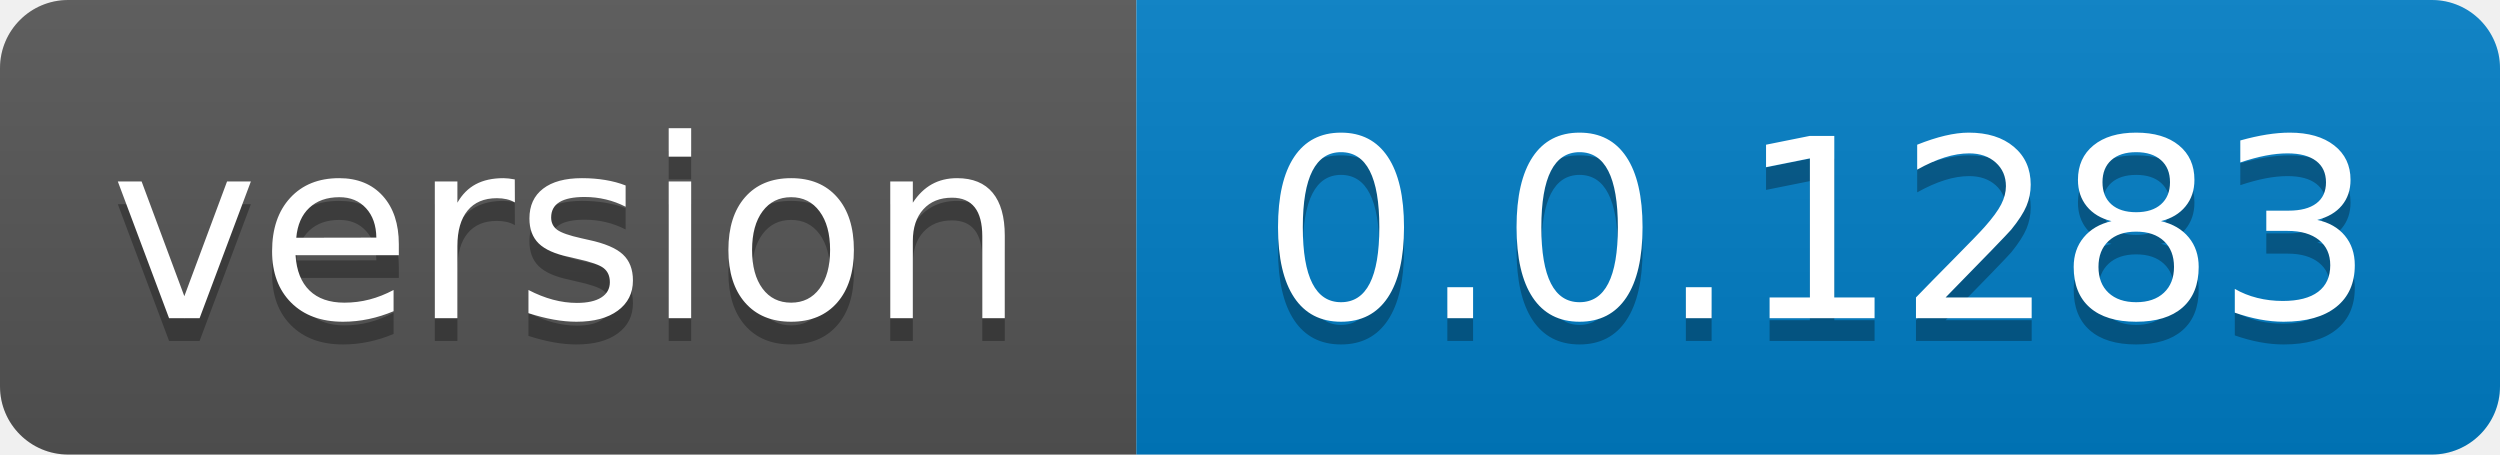
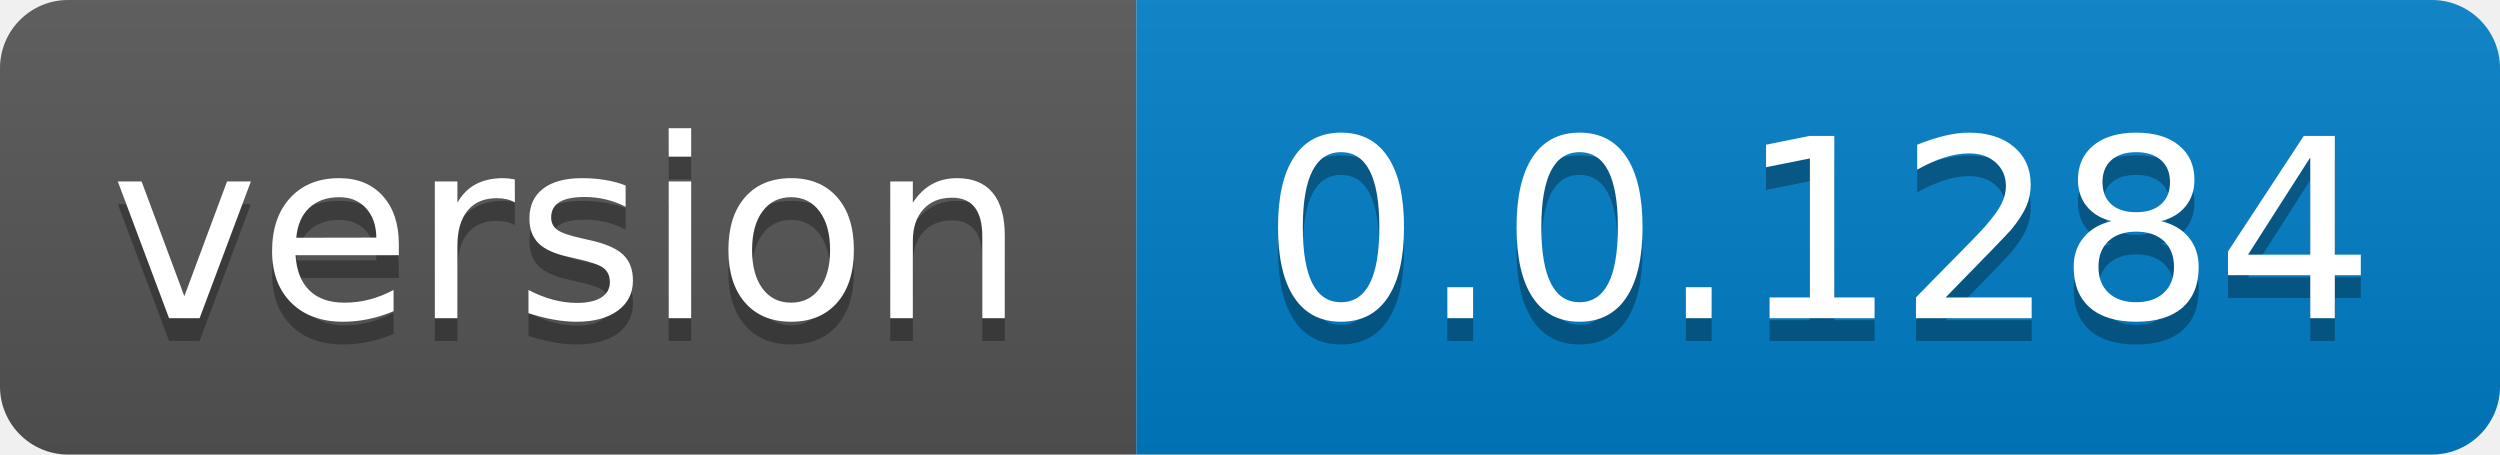
- <svg xmlns="http://www.w3.org/2000/svg" width="110" height="20" role="img" aria-label="version: 0.0.1283">
+ <svg xmlns="http://www.w3.org/2000/svg" width="110" height="20" role="img" aria-label="version: 0.0.1284">
  <linearGradient id="s" x2="0" y2="100%">
    <stop offset="0" stop-color="#bbb" stop-opacity=".1" />
    <stop offset="1" stop-opacity=".1" />
  </linearGradient>
  <clipPath id="r">
    <rect width="110" height="20" rx="3" fill="#fff" />
  </clipPath>
  <g clip-path="url(#r)">
    <rect width="50" height="20" fill="#555" />
    <rect x="50" width="60" height="20" fill="#007ec6" />
    <rect width="110" height="20" fill="url(#s)" />
  </g>
  <g fill="#fff" text-anchor="middle" font-family="Verdana,Geneva,DejaVu Sans,sans-serif" text-rendering="geometricPrecision" font-size="110">
    <text aria-hidden="true" x="250.0" transform="scale(.1)" textLength="400" y="150" fill="#010101" fill-opacity=".3">version</text>
    <text x="250.0" transform="scale(.1)" textLength="400" y="140" fill="#fff">version</text>
-     <text aria-hidden="true" x="800.0" transform="scale(.1)" textLength="500" y="150" fill="#010101" fill-opacity=".3">0.0.1283</text>
-     <text x="800.0" transform="scale(.1)" textLength="500" y="140" fill="#fff">0.0.1283</text>
+     <text aria-hidden="true" x="800.0" transform="scale(.1)" textLength="500" y="150" fill="#010101" fill-opacity=".3">0.0.1284</text>
+     <text x="800.0" transform="scale(.1)" textLength="500" y="140" fill="#fff">0.0.1284</text>
  </g>
</svg>
